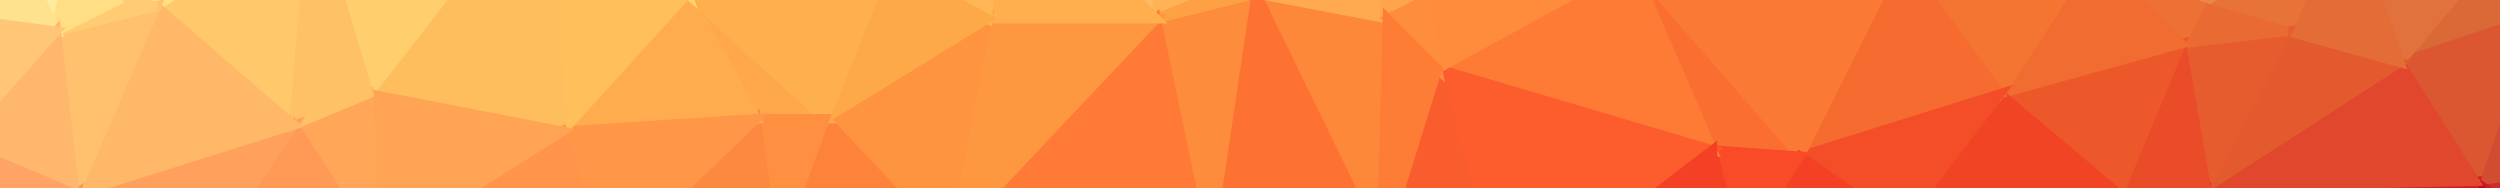
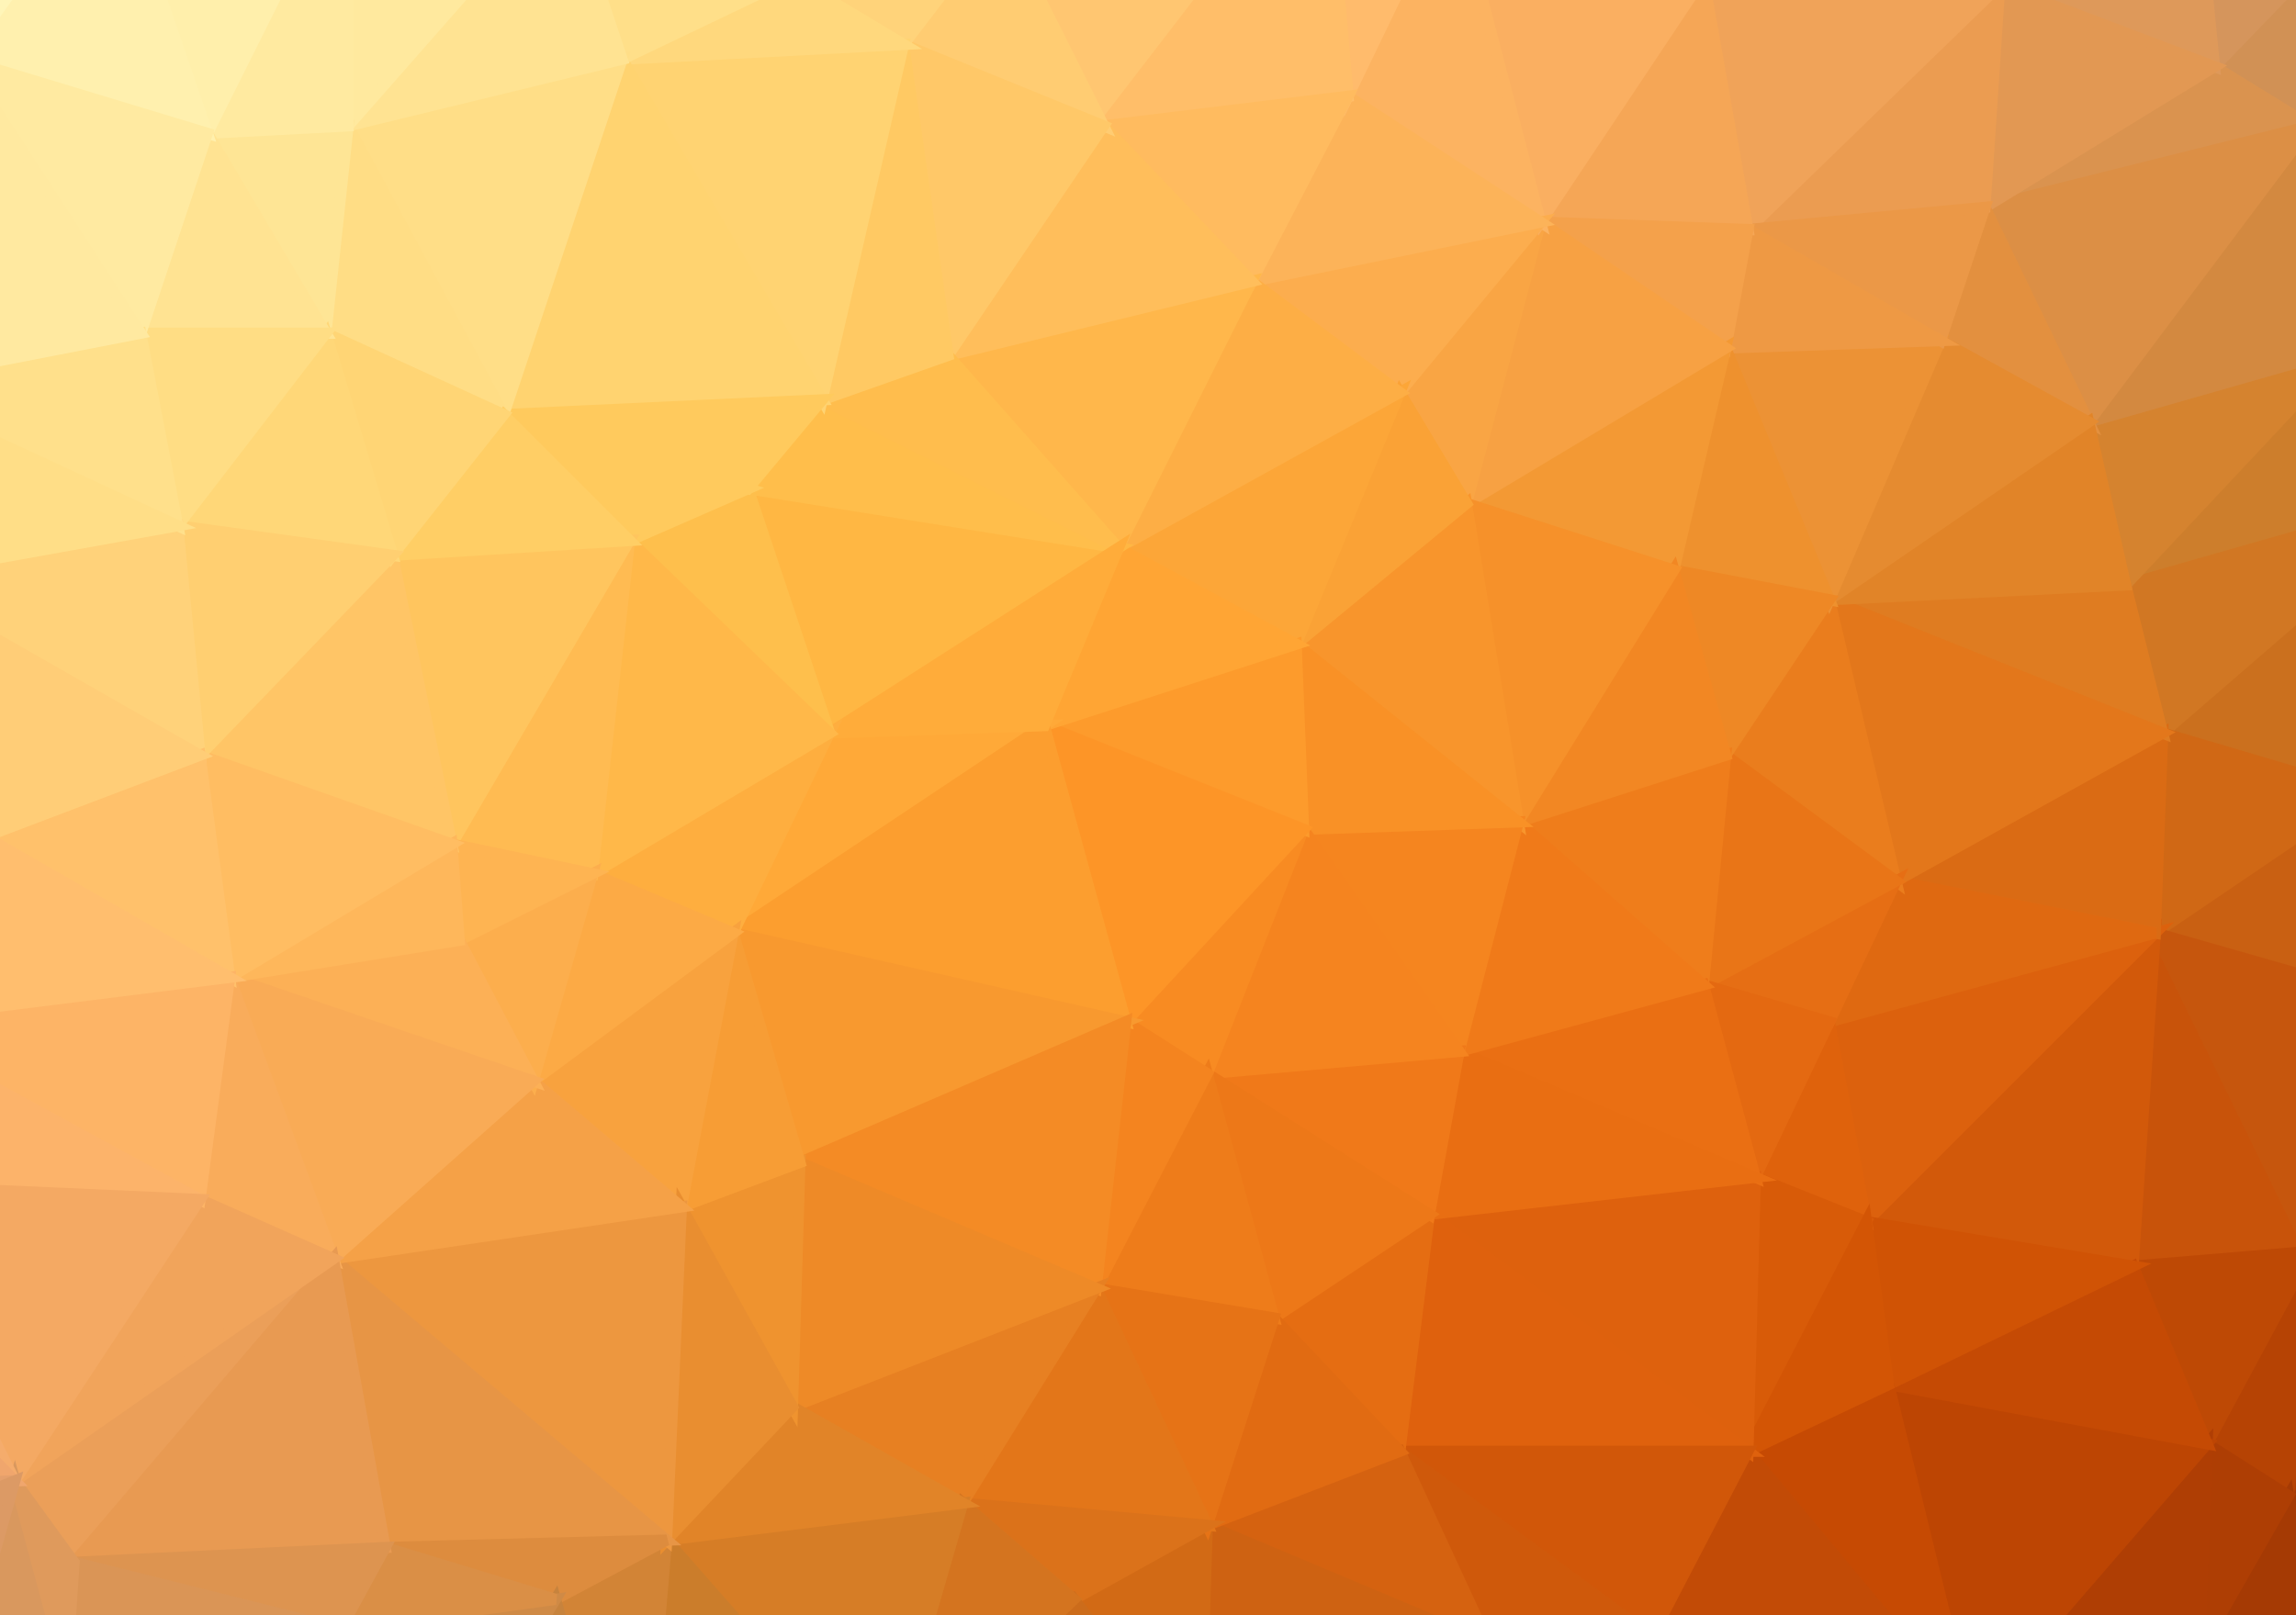
- <svg xmlns="http://www.w3.org/2000/svg" width="400" height="30">
-   <path d="M132,69L53,77L244,77Z" fill="#c56339" stroke="#c56339" stroke-width="1.51" />
-   <path d="M188,-40L241,-40L307,-46Z" fill="#ffb174" stroke="#ffb174" stroke-width="1.51" />
-   <path d="M80,-48L188,-40L307,-46Z" fill="#ffc781" stroke="#ffc781" stroke-width="1.51" />
-   <path d="M329,-41L353,-36L403,-37Z" fill="#ef9366" stroke="#ef9366" stroke-width="1.51" />
-   <path d="M329,-41L403,-37L438,-45Z" fill="#e5906b" stroke="#e5906b" stroke-width="1.51" />
-   <path d="M307,-46L329,-41L438,-45Z" fill="#f1966d" stroke="#f1966d" stroke-width="1.51" />
-   <path d="M438,-45L403,-37L444,-13Z" fill="#cf845e" stroke="#cf845e" stroke-width="1.51" />
-   <path d="M403,-37L400,-9L444,-13Z" fill="#d47e50" stroke="#d47e50" stroke-width="1.51" />
-   <path d="M405,3L430,24L444,-13Z" fill="#cb6036" stroke="#cb6036" stroke-width="1.51" />
-   <path d="M430,24L414,42L445,31Z" fill="#c52a28" stroke="#c52a28" stroke-width="1.51" />
-   <path d="M444,-13L430,24L445,31Z" fill="#c35133" stroke="#c35133" stroke-width="1.51" />
-   <path d="M416,56L378,71L445,54Z" fill="#b20126" stroke="#b20126" stroke-width="1.51" />
-   <path d="M445,31L414,42L445,54Z" fill="#bb1724" stroke="#bb1724" stroke-width="1.51" />
-   <path d="M414,42L416,56L445,54Z" fill="#b80923" stroke="#b80923" stroke-width="1.51" />
-   <path d="M400,-9L405,3L444,-13Z" fill="#d16f40" stroke="#d16f40" stroke-width="1.51" />
-   <path d="M396,29L414,42L430,24Z" fill="#ce2c29" stroke="#ce2c29" stroke-width="1.51" />
-   <path d="M405,3L396,29L430,24Z" fill="#d14c30" stroke="#d14c30" stroke-width="1.51" />
-   <path d="M353,-36L387,-30L403,-37Z" fill="#e88e62" stroke="#e88e62" stroke-width="1.51" />
-   <path d="M414,42L396,29L416,56Z" fill="#c81924" stroke="#c81924" stroke-width="1.51" />
-   <path d="M396,29L378,71L416,56Z" fill="#c40923" stroke="#c40923" stroke-width="1.51" />
-   <path d="M111,69L53,77L132,69Z" fill="#cd7345" stroke="#cd7345" stroke-width="1.51" />
-   <path d="M387,-30L400,-9L403,-37Z" fill="#df8657" stroke="#df8657" stroke-width="1.51" />
-   <path d="M400,-9L384,10L405,3Z" fill="#db6837" stroke="#db6837" stroke-width="1.51" />
-   <path d="M384,10L396,29L405,3Z" fill="#da5732" stroke="#da5732" stroke-width="1.51" />
-   <path d="M353,30L378,71L396,29Z" fill="#d61922" stroke="#d61922" stroke-width="1.51" />
-   <path d="M387,-30L375,-16L400,-9Z" fill="#e3834e" stroke="#e3834e" stroke-width="1.51" />
-   <path d="M375,-16L384,10L400,-9Z" fill="#e1723e" stroke="#e1723e" stroke-width="1.51" />
-   <path d="M280,63L244,77L346,74Z" fill="#c42126" stroke="#c42126" stroke-width="1.51" />
-   <path d="M384,10L353,30L396,29Z" fill="#e0472c" stroke="#e0472c" stroke-width="1.51" />
-   <path d="M353,30L351,65L378,71Z" fill="#cd0c22" stroke="#cd0c22" stroke-width="1.51" />
-   <path d="M366,5L353,30L384,10Z" fill="#e45a2f" stroke="#e45a2f" stroke-width="1.51" />
-   <path d="M375,-16L366,5L384,10Z" fill="#e46d37" stroke="#e46d37" stroke-width="1.51" />
-   <path d="M353,-36L375,-16L387,-30Z" fill="#ea8b58" stroke="#ea8b58" stroke-width="1.51" />
-   <path d="M203,67L132,69L244,77Z" fill="#cb5433" stroke="#cb5433" stroke-width="1.51" />
-   <path d="M351,65L346,74L378,71Z" fill="#b60524" stroke="#b60524" stroke-width="1.51" />
-   <path d="M352,1L366,5L375,-16Z" fill="#e77339" stroke="#e77339" stroke-width="1.51" />
-   <path d="M353,-36L352,1L375,-16Z" fill="#eb864a" stroke="#eb864a" stroke-width="1.51" />
-   <path d="M335,-8L352,1L353,-36Z" fill="#ef8446" stroke="#ef8446" stroke-width="1.51" />
-   <path d="M349,7L353,30L366,5Z" fill="#e75c2f" stroke="#e75c2f" stroke-width="1.51" />
-   <path d="M352,1L349,7L366,5Z" fill="#e96a33" stroke="#e96a33" stroke-width="1.51" />
-   <path d="M-15,-45L18,-43L80,-48Z" fill="#fff2ae" stroke="#fff2ae" stroke-width="1.51" />
-   <path d="M241,-40L258,-37L307,-46Z" fill="#ffa86f" stroke="#ffa86f" stroke-width="1.51" />
-   <path d="M305,56L280,63L346,74Z" fill="#ce1923" stroke="#ce1923" stroke-width="1.51" />
-   <path d="M339,31L305,56L351,65Z" fill="#db161e" stroke="#db161e" stroke-width="1.51" />
-   <path d="M329,-41L335,-8L353,-36Z" fill="#f49058" stroke="#f49058" stroke-width="1.51" />
-   <path d="M339,31L351,65L353,30Z" fill="#df2120" stroke="#df2120" stroke-width="1.51" />
-   <path d="M349,7L339,31L353,30Z" fill="#ea4b29" stroke="#ea4b29" stroke-width="1.51" />
-   <path d="M335,-8L349,7L352,1Z" fill="#ed7134" stroke="#ed7134" stroke-width="1.51" />
-   <path d="M320,15L339,31L349,7Z" fill="#ed582b" stroke="#ed582b" stroke-width="1.51" />
-   <path d="M305,56L346,74L351,65Z" fill="#c70c23" stroke="#c70c23" stroke-width="1.51" />
-   <path d="M335,-8L320,15L349,7Z" fill="#f06c31" stroke="#f06c31" stroke-width="1.51" />
-   <path d="M298,-16L304,-7L329,-41Z" fill="#fa914f" stroke="#fa914f" stroke-width="1.51" />
-   <path d="M329,-41L304,-7L335,-8Z" fill="#f78c4a" stroke="#f78c4a" stroke-width="1.51" />
-   <path d="M320,15L304,36L339,31Z" fill="#f14425" stroke="#f14425" stroke-width="1.51" />
-   <path d="M304,36L305,56L339,31Z" fill="#e92b1f" stroke="#e92b1f" stroke-width="1.51" />
-   <path d="M298,-36L298,-16L329,-41Z" fill="#fc985c" stroke="#fc985c" stroke-width="1.51" />
-   <path d="M304,-7L320,15L335,-8Z" fill="#f47532" stroke="#f47532" stroke-width="1.51" />
-   <path d="M307,-46L298,-36L329,-41Z" fill="#fe9c69" stroke="#fe9c69" stroke-width="1.51" />
-   <path d="M80,-48L164,-36L188,-40Z" fill="#ffd383" stroke="#ffd383" stroke-width="1.51" />
-   <path d="M304,-7L288,25L320,15Z" fill="#f66b30" stroke="#f66b30" stroke-width="1.51" />
-   <path d="M288,25L304,36L320,15Z" fill="#f44e28" stroke="#f44e28" stroke-width="1.51" />
-   <path d="M81,71L53,77L111,69Z" fill="#cc784a" stroke="#cc784a" stroke-width="1.51" />
-   <path d="M304,36L278,40L305,56Z" fill="#eb2f20" stroke="#eb2f20" stroke-width="1.51" />
-   <path d="M258,-37L298,-36L307,-46Z" fill="#ffa26a" stroke="#ffa26a" stroke-width="1.51" />
-   <path d="M278,40L274,52L280,63Z" fill="#e62f23" stroke="#e62f23" stroke-width="1.51" />
-   <path d="M261,-6L274,24L288,25Z" fill="#fb6e32" stroke="#fb6e32" stroke-width="1.51" />
-   <path d="M298,-16L261,-6L304,-7Z" fill="#fc8b43" stroke="#fc8b43" stroke-width="1.51" />
-   <path d="M261,-6L288,25L304,-7Z" fill="#fa7935" stroke="#fa7935" stroke-width="1.51" />
-   <path d="M278,40L280,63L305,56Z" fill="#e22a23" stroke="#e22a23" stroke-width="1.51" />
-   <path d="M188,-40L215,-36L241,-40Z" fill="#ffbc75" stroke="#ffbc75" stroke-width="1.51" />
-   <path d="M288,25L278,40L304,36Z" fill="#f44125" stroke="#f44125" stroke-width="1.51" />
-   <path d="M274,48L274,52L278,40Z" fill="#ed3221" stroke="#ed3221" stroke-width="1.51" />
-   <path d="M298,-36L258,-37L298,-16Z" fill="#ff9d5d" stroke="#ff9d5d" stroke-width="1.51" />
-   <path d="M258,-37L261,-6L298,-16Z" fill="#ff9a52" stroke="#ff9a52" stroke-width="1.51" />
-   <path d="M274,24L278,40L288,25Z" fill="#f94b28" stroke="#f94b28" stroke-width="1.51" />
-   <path d="M274,52L244,77L280,63Z" fill="#d72e28" stroke="#d72e28" stroke-width="1.51" />
-   <path d="M274,24L274,48L278,40Z" fill="#f44025" stroke="#f44025" stroke-width="1.51" />
-   <path d="M80,-48L146,-34L164,-36Z" fill="#ffd683" stroke="#ffd683" stroke-width="1.51" />
-   <path d="M261,-6L230,11L274,24Z" fill="#fe7b36" stroke="#fe7b36" stroke-width="1.51" />
-   <path d="M230,11L240,50L274,24Z" fill="#fd5c2d" stroke="#fd5c2d" stroke-width="1.51" />
-   <path d="M274,24L240,50L274,48Z" fill="#f44025" stroke="#f44025" stroke-width="1.51" />
-   <path d="M274,48L240,50L274,52Z" fill="#eb3624" stroke="#eb3624" stroke-width="1.51" />
-   <path d="M240,50L244,77L274,52Z" fill="#df3929" stroke="#df3929" stroke-width="1.51" />
-   <path d="M258,-37L241,-40L261,-6Z" fill="#ffa55f" stroke="#ffa55f" stroke-width="1.51" />
-   <path d="M241,-40L228,0L261,-6Z" fill="#ffa151" stroke="#ffa151" stroke-width="1.51" />
-   <path d="M228,0L230,11L261,-6Z" fill="#ff8c3d" stroke="#ff8c3d" stroke-width="1.51" />
-   <path d="M230,11L221,40L240,50Z" fill="#fa5d2d" stroke="#fa5d2d" stroke-width="1.51" />
-   <path d="M215,-36L228,0L241,-40Z" fill="#ffae61" stroke="#ffae61" stroke-width="1.51" />
-   <path d="M240,50L203,67L244,77Z" fill="#d7462d" stroke="#d7462d" stroke-width="1.51" />
-   <path d="M221,40L203,67L240,50Z" fill="#e9502b" stroke="#e9502b" stroke-width="1.51" />
-   <path d="M201,-1L221,40L222,3Z" fill="#fd883a" stroke="#fd883a" stroke-width="1.51" />
-   <path d="M215,-36L201,-1L222,3Z" fill="#ffa950" stroke="#ffa950" stroke-width="1.51" />
-   <path d="M215,-36L222,3L228,0Z" fill="#ffa44e" stroke="#ffa44e" stroke-width="1.51" />
-   <path d="M228,0L222,3L230,11Z" fill="#fe8e3d" stroke="#fe8e3d" stroke-width="1.51" />
-   <path d="M222,3L221,40L230,11Z" fill="#fd7d36" stroke="#fd7d36" stroke-width="1.51" />
-   <path d="M185,3L194,46L201,-1Z" fill="#fd8d3c" stroke="#fd8d3c" stroke-width="1.51" />
-   <path d="M197,-2L201,-1L215,-36Z" fill="#ffae54" stroke="#ffae54" stroke-width="1.51" />
-   <path d="M194,46L203,67L221,40Z" fill="#eb5a2c" stroke="#eb5a2c" stroke-width="1.51" />
-   <path d="M201,-1L194,46L221,40Z" fill="#fd7233" stroke="#fd7233" stroke-width="1.51" />
-   <path d="M168,54L132,69L203,67Z" fill="#dc6135" stroke="#dc6135" stroke-width="1.51" />
-   <path d="M188,-40L197,-2L215,-36Z" fill="#ffba66" stroke="#ffba66" stroke-width="1.51" />
-   <path d="M160,-22L185,3L188,-40Z" fill="#ffbc60" stroke="#ffbc60" stroke-width="1.51" />
-   <path d="M188,-40L185,3L197,-2Z" fill="#ffb356" stroke="#ffb356" stroke-width="1.51" />
-   <path d="M197,-2L185,3L201,-1Z" fill="#fea144" stroke="#fea144" stroke-width="1.51" />
-   <path d="M187,56L168,54L203,67Z" fill="#e25e32" stroke="#e25e32" stroke-width="1.51" />
-   <path d="M194,46L187,56L203,67Z" fill="#e45c2f" stroke="#e45c2f" stroke-width="1.51" />
-   <path d="M185,3L151,39L194,46Z" fill="#fe7a36" stroke="#fe7a36" stroke-width="1.51" />
-   <path d="M151,39L168,54L194,46Z" fill="#f2692e" stroke="#f2692e" stroke-width="1.51" />
-   <path d="M158,3L151,39L185,3Z" fill="#fe9840" stroke="#fe9840" stroke-width="1.51" />
-   <path d="M164,-36L160,-22L188,-40Z" fill="#ffc773" stroke="#ffc773" stroke-width="1.51" />
-   <path d="M168,54L187,56L194,46Z" fill="#eb622f" stroke="#eb622f" stroke-width="1.51" />
-   <path d="M160,-22L158,3L185,3Z" fill="#ffaf4e" stroke="#ffaf4e" stroke-width="1.51" />
-   <path d="M132,19L151,39L158,3Z" fill="#fe9440" stroke="#fe9440" stroke-width="1.51" />
-   <path d="M151,39L132,69L168,54Z" fill="#e96c34" stroke="#e96c34" stroke-width="1.51" />
-   <path d="M142,-6L158,3L160,-22Z" fill="#ffb755" stroke="#ffb755" stroke-width="1.51" />
-   <path d="M146,-34L160,-22L164,-36Z" fill="#ffc972" stroke="#ffc972" stroke-width="1.51" />
-   <path d="M126,49L132,69L151,39Z" fill="#ec7236" stroke="#ec7236" stroke-width="1.51" />
-   <path d="M146,-34L142,-6L160,-22Z" fill="#ffc566" stroke="#ffc566" stroke-width="1.51" />
-   <path d="M80,-48L101,-27L146,-34Z" fill="#ffdb86" stroke="#ffdb86" stroke-width="1.51" />
-   <path d="M142,-6L132,19L158,3Z" fill="#fea948" stroke="#fea948" stroke-width="1.51" />
-   <path d="M132,19L124,41L151,39Z" fill="#fd833a" stroke="#fd833a" stroke-width="1.51" />
-   <path d="M124,41L126,49L151,39Z" fill="#f67936" stroke="#f67936" stroke-width="1.51" />
-   <path d="M101,-27L110,-1L142,-6Z" fill="#ffc661" stroke="#ffc661" stroke-width="1.51" />
-   <path d="M101,-27L142,-6L146,-34Z" fill="#ffcc6c" stroke="#ffcc6c" stroke-width="1.51" />
-   <path d="M110,-1L121,19L132,19Z" fill="#fea84b" stroke="#fea84b" stroke-width="1.51" />
-   <path d="M110,-1L132,19L142,-6Z" fill="#feb04c" stroke="#feb04c" stroke-width="1.51" />
-   <path d="M126,49L111,69L132,69Z" fill="#df713d" stroke="#df713d" stroke-width="1.51" />
-   <path d="M121,19L124,41L132,19Z" fill="#ff9041" stroke="#ff9041" stroke-width="1.51" />
-   <path d="M121,19L96,43L124,41Z" fill="#fd8940" stroke="#fd8940" stroke-width="1.51" />
-   <path d="M124,41L96,43L126,49Z" fill="#f67e3b" stroke="#f67e3b" stroke-width="1.51" />
-   <path d="M96,43L111,69L126,49Z" fill="#eb7a3d" stroke="#eb7a3d" stroke-width="1.51" />
-   <path d="M110,-1L90,21L121,19Z" fill="#ffac4f" stroke="#ffac4f" stroke-width="1.51" />
-   <path d="M90,21L96,43L121,19Z" fill="#ff9648" stroke="#ff9648" stroke-width="1.51" />
-   <path d="M101,-27L87,-21L110,-1Z" fill="#ffd26e" stroke="#ffd26e" stroke-width="1.51" />
-   <path d="M96,43L81,71L111,69Z" fill="#e37b45" stroke="#e37b45" stroke-width="1.51" />
-   <path d="M87,-21L90,21L110,-1Z" fill="#ffbf5a" stroke="#ffbf5a" stroke-width="1.51" />
-   <path d="M87,-21L59,15L90,21Z" fill="#ffbe5d" stroke="#ffbe5d" stroke-width="1.51" />
-   <path d="M80,-48L87,-21L101,-27Z" fill="#ffde86" stroke="#ffde86" stroke-width="1.51" />
-   <path d="M90,21L60,40L96,43Z" fill="#ff944a" stroke="#ff944a" stroke-width="1.51" />
-   <path d="M60,40L81,71L96,43Z" fill="#f08647" stroke="#f08647" stroke-width="1.51" />
-   <path d="M18,-43L39,-35L80,-48Z" fill="#ffeda4" stroke="#ffeda4" stroke-width="1.51" />
-   <path d="M50,-15L59,15L87,-21Z" fill="#ffcf6d" stroke="#ffcf6d" stroke-width="1.51" />
-   <path d="M80,-48L66,-32L87,-21Z" fill="#ffe38d" stroke="#ffe38d" stroke-width="1.51" />
-   <path d="M59,15L60,40L90,21Z" fill="#ffa454" stroke="#ffa454" stroke-width="1.51" />
-   <path d="M66,-32L50,-15L87,-21Z" fill="#ffde81" stroke="#ffde81" stroke-width="1.51" />
-   <path d="M39,-35L66,-32L80,-48Z" fill="#ffe899" stroke="#ffe899" stroke-width="1.51" />
-   <path d="M60,40L53,77L81,71Z" fill="#e1824f" stroke="#e1824f" stroke-width="1.51" />
-   <path d="M34,59L53,77L60,40Z" fill="#e88753" stroke="#e88753" stroke-width="1.51" />
-   <path d="M59,15L47,20L60,40Z" fill="#ffa659" stroke="#ffa659" stroke-width="1.51" />
-   <path d="M39,-35L50,-15L66,-32Z" fill="#ffe38d" stroke="#ffe38d" stroke-width="1.51" />
-   <path d="M25,1L47,20L50,-15Z" fill="#ffc86b" stroke="#ffc86b" stroke-width="1.51" />
-   <path d="M22,61L-1,66L53,77Z" fill="#d7855b" stroke="#d7855b" stroke-width="1.51" />
-   <path d="M50,-15L47,20L59,15Z" fill="#ffc165" stroke="#ffc165" stroke-width="1.51" />
-   <path d="M47,20L30,45L60,40Z" fill="#ff9a56" stroke="#ff9a56" stroke-width="1.51" />
-   <path d="M30,45L34,59L60,40Z" fill="#f68f52" stroke="#f68f52" stroke-width="1.51" />
-   <path d="M34,59L22,61L53,77Z" fill="#dc8557" stroke="#dc8557" stroke-width="1.51" />
-   <path d="M39,-35L25,1L50,-15Z" fill="#ffdf83" stroke="#ffdf83" stroke-width="1.51" />
-   <path d="M12,31L30,45L47,20Z" fill="#ffa05d" stroke="#ffa05d" stroke-width="1.51" />
-   <path d="M25,1L12,31L47,20Z" fill="#ffb867" stroke="#ffb867" stroke-width="1.51" />
-   <path d="M19,0L25,1L39,-35Z" fill="#ffda80" stroke="#ffda80" stroke-width="1.51" />
-   <path d="M18,-43L19,0L39,-35Z" fill="#ffe794" stroke="#ffe794" stroke-width="1.51" />
-   <path d="M9,5L12,31L25,1Z" fill="#ffc16e" stroke="#ffc16e" stroke-width="1.51" />
-   <path d="M30,45L22,61L34,59Z" fill="#ee8d58" stroke="#ee8d58" stroke-width="1.51" />
-   <path d="M19,0L9,5L25,1Z" fill="#ffcc73" stroke="#ffcc73" stroke-width="1.51" />
-   <path d="M12,31L22,61L30,45Z" fill="#fa9358" stroke="#fa9358" stroke-width="1.51" />
-   <path d="M-15,-45L9,5L18,-43Z" fill="#ffeb9e" stroke="#ffeb9e" stroke-width="1.51" />
-   <path d="M18,-43L9,5L19,0Z" fill="#ffde85" stroke="#ffde85" stroke-width="1.51" />
-   <path d="M12,31L-1,66L22,61Z" fill="#f1915d" stroke="#f1915d" stroke-width="1.51" />
-   <path d="M-15,-45L-21,1L9,5Z" fill="#ffe28e" stroke="#ffe28e" stroke-width="1.51" />
-   <path d="M-18,49L-1,66L12,31Z" fill="#f79560" stroke="#f79560" stroke-width="1.51" />
-   <path d="M9,5L-7,23L12,31Z" fill="#ffb76d" stroke="#ffb76d" stroke-width="1.51" />
-   <path d="M-7,23L-18,49L12,31Z" fill="#ffa367" stroke="#ffa367" stroke-width="1.51" />
-   <path d="M-21,1L-7,23L9,5Z" fill="#ffc677" stroke="#ffc677" stroke-width="1.51" />
-   <path d="M-43,-19L-21,1L-15,-45Z" fill="#ffeb9f" stroke="#ffeb9f" stroke-width="1.51" />
-   <path d="M-18,49L-39,57L-1,66Z" fill="#ed9268" stroke="#ed9268" stroke-width="1.51" />
-   <path d="M-29,9L-38,48L-18,49Z" fill="#ffa56f" stroke="#ffa56f" stroke-width="1.51" />
-   <path d="M-29,9L-18,49L-7,23Z" fill="#ffaf70" stroke="#ffaf70" stroke-width="1.51" />
-   <path d="M-21,1L-29,9L-7,23Z" fill="#ffc77b" stroke="#ffc77b" stroke-width="1.51" />
-   <path d="M-49,-34L-43,-19L-15,-45Z" fill="#fff4b2" stroke="#fff4b2" stroke-width="1.51" />
-   <path d="M-38,48L-39,57L-18,49Z" fill="#f5986b" stroke="#f5986b" stroke-width="1.51" />
-   <path d="M-43,-19L-29,9L-21,1Z" fill="#ffd889" stroke="#ffd889" stroke-width="1.51" />
-   <path d="M-43,-19L-38,48L-29,9Z" fill="#ffc780" stroke="#ffc780" stroke-width="1.51" />
-   <path d="M-49,-34L-39,57L-38,48Z" fill="#ffb87b" stroke="#ffb87b" stroke-width="1.51" />
-   <path d="M-43,-19L-49,-34L-38,48Z" fill="#ffd98b" stroke="#ffd98b" stroke-width="1.51" />
+ <svg xmlns="http://www.w3.org/2000/svg" width="310" height="218">
+   <path d="M-53,-51L22,-41L80,-42Z" fill="#fff6c4" stroke="#fff6c4" stroke-width="1.51" />
+   <path d="M49,259L2,258L114,268Z" fill="#bb8245" stroke="#bb8245" stroke-width="1.51" />
+   <path d="M-53,-51L80,-42L163,-52Z" fill="#ffecaf" stroke="#ffecaf" stroke-width="1.51" />
+   <path d="M163,-52L208,-48L252,-50Z" fill="#ffb87c" stroke="#ffb87c" stroke-width="1.51" />
+   <path d="M277,265L219,268L308,266Z" fill="#983806" stroke="#983806" stroke-width="1.51" />
+   <path d="M-53,-51L163,-52L324,-54Z" fill="#ffd08b" stroke="#ffd08b" stroke-width="1.51" />
+   <path d="M252,-50L291,-50L324,-54Z" fill="#e09e71" stroke="#e09e71" stroke-width="1.51" />
+   <path d="M163,-52L252,-50L324,-54Z" fill="#f4ab77" stroke="#f4ab77" stroke-width="1.51" />
+   <path d="M313,227L344,241L348,202Z" fill="#933305" stroke="#933305" stroke-width="1.51" />
+   <path d="M344,134L312,169L351,175Z" fill="#b24a0b" stroke="#b24a0b" stroke-width="1.51" />
+   <path d="M308,266L219,268L355,268Z" fill="#8c3106" stroke="#8c3106" stroke-width="1.51" />
+   <path d="M351,175L348,202L355,268Z" fill="#903305" stroke="#903305" stroke-width="1.51" />
+   <path d="M348,202L344,241L355,268Z" fill="#842e06" stroke="#842e06" stroke-width="1.51" />
+   <path d="M337,109L344,134L356,45Z" fill="#ba671d" stroke="#ba671d" stroke-width="1.51" />
+   <path d="M338,71L337,109L356,45Z" fill="#bb7226" stroke="#bb7226" stroke-width="1.51" />
+   <path d="M329,67L338,71L356,45Z" fill="#bd792e" stroke="#bd792e" stroke-width="1.51" />
+   <path d="M350,22L317,47L356,45Z" fill="#bf8140" stroke="#bf8140" stroke-width="1.51" />
+   <path d="M317,47L329,67L356,45Z" fill="#c27d35" stroke="#c27d35" stroke-width="1.51" />
+   <path d="M346,-6L350,22L356,45Z" fill="#bb854b" stroke="#bb854b" stroke-width="1.51" />
+   <path d="M343,-33L346,-6L356,45Z" fill="#bd8954" stroke="#bd8954" stroke-width="1.51" />
+   <path d="M344,134L351,175L356,45Z" fill="#b55b15" stroke="#b55b15" stroke-width="1.51" />
+   <path d="M351,175L355,268L356,45Z" fill="#a7450b" stroke="#a7450b" stroke-width="1.51" />
+   <path d="M319,134L312,169L344,134Z" fill="#bc520d" stroke="#bc520d" stroke-width="1.51" />
+   <path d="M344,241L308,266L355,268Z" fill="#7d2c06" stroke="#7d2c06" stroke-width="1.51" />
+   <path d="M343,-33L326,-19L346,-6Z" fill="#c4905f" stroke="#c4905f" stroke-width="1.51" />
+   <path d="M312,169L309,202L348,202Z" fill="#ad3e04" stroke="#ad3e04" stroke-width="1.51" />
+   <path d="M346,-6L312,17L350,22Z" fill="#c48a50" stroke="#c48a50" stroke-width="1.51" />
+   <path d="M312,17L317,47L350,22Z" fill="#c78747" stroke="#c78747" stroke-width="1.51" />
+   <path d="M312,169L348,202L351,175Z" fill="#a94007" stroke="#a94007" stroke-width="1.51" />
+   <path d="M191,262L114,268L219,268Z" fill="#b15713" stroke="#b15713" stroke-width="1.51" />
+   <path d="M319,107L337,109L338,71Z" fill="#c16a1d" stroke="#c16a1d" stroke-width="1.51" />
+   <path d="M309,202L313,227L348,202Z" fill="#a13904" stroke="#a13904" stroke-width="1.51" />
+   <path d="M329,67L319,107L338,71Z" fill="#c47223" stroke="#c47223" stroke-width="1.51" />
+   <path d="M337,109L319,134L344,134Z" fill="#bc5b13" stroke="#bc5b13" stroke-width="1.51" />
+   <path d="M326,-19L312,17L346,-6Z" fill="#c98f57" stroke="#c98f57" stroke-width="1.51" />
+   <path d="M313,227L308,266L344,241Z" fill="#8d3105" stroke="#8d3105" stroke-width="1.51" />
+   <path d="M324,-54L326,-19L343,-33Z" fill="#c99367" stroke="#c99367" stroke-width="1.51" />
+   <path d="M319,107L319,134L337,109Z" fill="#c36014" stroke="#c36014" stroke-width="1.51" />
+   <path d="M22,-41L44,-40L80,-42Z" fill="#fff0b4" stroke="#fff0b4" stroke-width="1.51" />
+   <path d="M253,261L219,268L277,265Z" fill="#a03d07" stroke="#a03d07" stroke-width="1.51" />
+   <path d="M291,-50L296,-21L324,-54Z" fill="#d8996b" stroke="#d8996b" stroke-width="1.51" />
+   <path d="M299,9L312,17L326,-19Z" fill="#d19155" stroke="#d19155" stroke-width="1.51" />
+   <path d="M296,-21L299,9L326,-19Z" fill="#d5955c" stroke="#d5955c" stroke-width="1.51" />
+   <path d="M324,-54L296,-21L326,-19Z" fill="#d19565" stroke="#d19565" stroke-width="1.51" />
+   <path d="M317,47L287,79L329,67Z" fill="#cd7e2c" stroke="#cd7e2c" stroke-width="1.51" />
+   <path d="M292,99L319,107L329,67Z" fill="#cb701e" stroke="#cb701e" stroke-width="1.51" />
+   <path d="M287,79L292,99L329,67Z" fill="#d17723" stroke="#d17723" stroke-width="1.51" />
+   <path d="M298,195L309,202L312,169Z" fill="#b64304" stroke="#b64304" stroke-width="1.51" />
+   <path d="M282,57L287,79L317,47Z" fill="#d5832f" stroke="#d5832f" stroke-width="1.51" />
+   <path d="M319,107L291,126L319,134Z" fill="#c96012" stroke="#c96012" stroke-width="1.51" />
+   <path d="M291,126L288,171L312,169Z" fill="#c8530a" stroke="#c8530a" stroke-width="1.51" />
+   <path d="M309,202L297,223L313,227Z" fill="#a53a04" stroke="#a53a04" stroke-width="1.51" />
+   <path d="M297,223L308,266L313,227Z" fill="#983405" stroke="#983405" stroke-width="1.51" />
+   <path d="M312,17L282,57L317,47Z" fill="#d38940" stroke="#d38940" stroke-width="1.51" />
+   <path d="M292,99L291,126L319,107Z" fill="#d06815" stroke="#d06815" stroke-width="1.51" />
+   <path d="M291,126L312,169L319,134Z" fill="#c6560d" stroke="#c6560d" stroke-width="1.51" />
+   <path d="M297,223L277,265L308,266Z" fill="#963405" stroke="#963405" stroke-width="1.51" />
+   <path d="M299,9L268,28L312,17Z" fill="#da934f" stroke="#da934f" stroke-width="1.51" />
+   <path d="M268,28L282,57L312,17Z" fill="#dc8f45" stroke="#dc8f45" stroke-width="1.51" />
+   <path d="M137,262L114,268L191,262Z" fill="#b66219" stroke="#b66219" stroke-width="1.51" />
+   <path d="M288,171L298,195L312,169Z" fill="#be4905" stroke="#be4905" stroke-width="1.51" />
+   <path d="M266,232L277,265L297,223Z" fill="#a43a04" stroke="#a43a04" stroke-width="1.51" />
+   <path d="M298,195L297,223L309,202Z" fill="#ae3e04" stroke="#ae3e04" stroke-width="1.51" />
+   <path d="M252,165L288,171L291,126Z" fill="#d2590a" stroke="#d2590a" stroke-width="1.51" />
+   <path d="M247,138L252,165L291,126Z" fill="#dc610d" stroke="#dc610d" stroke-width="1.51" />
+   <path d="M266,232L297,223L298,195Z" fill="#af3e04" stroke="#af3e04" stroke-width="1.51" />
+   <path d="M255,187L266,232L298,195Z" fill="#bd4503" stroke="#bd4503" stroke-width="1.51" />
+   <path d="M296,-21L270,-2L299,9Z" fill="#de995a" stroke="#de995a" stroke-width="1.51" />
+   <path d="M270,-2L268,28L299,9Z" fill="#e29853" stroke="#e29853" stroke-width="1.51" />
+   <path d="M291,-50L252,-50L296,-21Z" fill="#e5a06d" stroke="#e5a06d" stroke-width="1.51" />
+   <path d="M288,171L255,187L298,195Z" fill="#c54a04" stroke="#c54a04" stroke-width="1.51" />
+   <path d="M252,-50L270,-2L296,-21Z" fill="#e7a066" stroke="#e7a066" stroke-width="1.51" />
+   <path d="M256,119L291,126L292,99Z" fill="#da6b14" stroke="#da6b14" stroke-width="1.51" />
+   <path d="M268,28L262,46L282,57Z" fill="#e3903f" stroke="#e3903f" stroke-width="1.51" />
+   <path d="M256,119L247,138L291,126Z" fill="#df6911" stroke="#df6911" stroke-width="1.51" />
+   <path d="M287,79L247,81L292,99Z" fill="#df7c21" stroke="#df7c21" stroke-width="1.51" />
+   <path d="M247,81L256,119L292,99Z" fill="#e3771b" stroke="#e3771b" stroke-width="1.51" />
+   <path d="M282,57L247,81L287,79Z" fill="#e18428" stroke="#e18428" stroke-width="1.51" />
+   <path d="M252,165L255,187L288,171Z" fill="#d05305" stroke="#d05305" stroke-width="1.51" />
+   <path d="M252,-50L240,-45L270,-2Z" fill="#f1a66c" stroke="#f1a66c" stroke-width="1.51" />
+   <path d="M266,232L253,261L277,265Z" fill="#a33b05" stroke="#a33b05" stroke-width="1.51" />
+   <path d="M262,46L247,81L282,57Z" fill="#e58b30" stroke="#e58b30" stroke-width="1.51" />
+   <path d="M255,187L236,196L266,232Z" fill="#c64a03" stroke="#c64a03" stroke-width="1.51" />
+   <path d="M240,-45L230,-3L270,-2Z" fill="#f1a765" stroke="#f1a765" stroke-width="1.51" />
+   <path d="M208,-48L240,-45L252,-50Z" fill="#f7ae77" stroke="#f7ae77" stroke-width="1.51" />
+   <path d="M247,81L233,102L256,119Z" fill="#ea7d1d" stroke="#ea7d1d" stroke-width="1.51" />
+   <path d="M236,196L223,221L266,232Z" fill="#c24b06" stroke="#c24b06" stroke-width="1.51" />
+   <path d="M236,31L268,28L270,-2Z" fill="#eb9c51" stroke="#eb9c51" stroke-width="1.51" />
+   <path d="M230,-3L236,31L270,-2Z" fill="#f0a359" stroke="#f0a359" stroke-width="1.51" />
+   <path d="M233,47L247,81L262,46Z" fill="#ec9235" stroke="#ec9235" stroke-width="1.51" />
+   <path d="M236,31L262,46L268,28Z" fill="#eb9847" stroke="#eb9847" stroke-width="1.51" />
+   <path d="M223,221L253,261L266,232Z" fill="#b24306" stroke="#b24306" stroke-width="1.51" />
+   <path d="M247,138L237,159L252,165Z" fill="#df620c" stroke="#df620c" stroke-width="1.51" />
+   <path d="M236,31L233,47L262,46Z" fill="#ee9944" stroke="#ee9944" stroke-width="1.51" />
+   <path d="M233,47L226,77L247,81Z" fill="#ee912e" stroke="#ee912e" stroke-width="1.51" />
+   <path d="M237,159L236,196L252,165Z" fill="#d85b08" stroke="#d85b08" stroke-width="1.51" />
+   <path d="M223,221L219,268L253,261Z" fill="#af4609" stroke="#af4609" stroke-width="1.51" />
+   <path d="M252,165L236,196L255,187Z" fill="#d35505" stroke="#d35505" stroke-width="1.51" />
+   <path d="M230,133L247,138L256,119Z" fill="#e66e14" stroke="#e66e14" stroke-width="1.51" />
+   <path d="M233,102L230,133L256,119Z" fill="#e97517" stroke="#e97517" stroke-width="1.51" />
+   <path d="M208,-48L230,-3L240,-45Z" fill="#f9af70" stroke="#f9af70" stroke-width="1.51" />
+   <path d="M230,133L237,159L247,138Z" fill="#e46911" stroke="#e46911" stroke-width="1.51" />
+   <path d="M226,77L233,102L247,81Z" fill="#ee8825" stroke="#ee8825" stroke-width="1.51" />
+   <path d="M208,-48L196,-16L230,-3Z" fill="#fcb36e" stroke="#fcb36e" stroke-width="1.51" />
+   <path d="M205,111L230,133L233,102Z" fill="#ef7d1b" stroke="#ef7d1b" stroke-width="1.51" />
+   <path d="M230,-3L208,30L236,31Z" fill="#f5a656" stroke="#f5a656" stroke-width="1.51" />
+   <path d="M193,164L236,196L237,159Z" fill="#de610d" stroke="#de610d" stroke-width="1.51" />
+   <path d="M80,-42L145,-45L163,-52Z" fill="#ffd58d" stroke="#ffd58d" stroke-width="1.51" />
+   <path d="M201,222L219,268L223,221Z" fill="#bd4e0b" stroke="#bd4e0b" stroke-width="1.51" />
+   <path d="M208,30L233,47L236,31Z" fill="#f4a14b" stroke="#f4a14b" stroke-width="1.51" />
+   <path d="M193,164L189,196L236,196Z" fill="#df610d" stroke="#df610d" stroke-width="1.51" />
+   <path d="M230,133L197,142L237,159Z" fill="#ea6f13" stroke="#ea6f13" stroke-width="1.51" />
+   <path d="M197,142L193,164L237,159Z" fill="#e96e12" stroke="#e96e12" stroke-width="1.51" />
+   <path d="M198,68L226,77L233,47Z" fill="#f39934" stroke="#f39934" stroke-width="1.51" />
+   <path d="M189,196L223,221L236,196Z" fill="#d15709" stroke="#d15709" stroke-width="1.51" />
+   <path d="M201,222L191,262L219,268Z" fill="#b64f0d" stroke="#b64f0d" stroke-width="1.51" />
+   <path d="M189,196L201,222L223,221Z" fill="#cf590b" stroke="#cf590b" stroke-width="1.51" />
+   <path d="M208,30L198,68L233,47Z" fill="#f7a143" stroke="#f7a143" stroke-width="1.51" />
+   <path d="M226,77L205,111L233,102Z" fill="#f28723" stroke="#f28723" stroke-width="1.51" />
+   <path d="M189,53L198,68L208,30Z" fill="#f9a544" stroke="#f9a544" stroke-width="1.51" />
+   <path d="M196,-16L208,30L230,-3Z" fill="#faaf61" stroke="#faaf61" stroke-width="1.51" />
+   <path d="M205,111L197,142L230,133Z" fill="#f07a19" stroke="#f07a19" stroke-width="1.51" />
+   <path d="M196,-16L182,13L208,30Z" fill="#fcb361" stroke="#fcb361" stroke-width="1.51" />
+   <path d="M198,68L205,111L226,77Z" fill="#f6912a" stroke="#f6912a" stroke-width="1.51" />
+   <path d="M-53,-51L-19,-43L22,-41Z" fill="#fffbd1" stroke="#fffbd1" stroke-width="1.51" />
+   <path d="M198,68L175,87L205,111Z" fill="#f8952c" stroke="#f8952c" stroke-width="1.51" />
+   <path d="M162,238L191,262L201,222Z" fill="#c05910" stroke="#c05910" stroke-width="1.51" />
+   <path d="M176,112L197,142L205,111Z" fill="#f5851f" stroke="#f5851f" stroke-width="1.51" />
+   <path d="M175,87L176,112L205,111Z" fill="#f99126" stroke="#f99126" stroke-width="1.51" />
+   <path d="M179,-22L196,-16L208,-48Z" fill="#ffbb75" stroke="#ffbb75" stroke-width="1.51" />
+   <path d="M163,-52L179,-22L208,-48Z" fill="#ffc07d" stroke="#ffc07d" stroke-width="1.51" />
+   <path d="M169,38L189,53L208,30Z" fill="#fcad4e" stroke="#fcad4e" stroke-width="1.51" />
+   <path d="M182,13L169,38L208,30Z" fill="#fcb359" stroke="#fcb359" stroke-width="1.51" />
+   <path d="M161,251L137,262L191,262Z" fill="#b85e15" stroke="#b85e15" stroke-width="1.51" />
+   <path d="M172,178L189,196L193,164Z" fill="#e56d12" stroke="#e56d12" stroke-width="1.51" />
+   <path d="M189,196L163,206L201,222Z" fill="#d56210" stroke="#d56210" stroke-width="1.51" />
+   <path d="M163,206L162,238L201,222Z" fill="#ce6212" stroke="#ce6212" stroke-width="1.51" />
+   <path d="M162,238L161,251L191,262Z" fill="#bd5c13" stroke="#bd5c13" stroke-width="1.51" />
+   <path d="M179,-22L182,13L196,-16Z" fill="#ffbb6c" stroke="#ffbb6c" stroke-width="1.51" />
+   <path d="M163,145L193,164L197,142Z" fill="#f07919" stroke="#f07919" stroke-width="1.51" />
+   <path d="M176,112L163,145L197,142Z" fill="#f5841f" stroke="#f5841f" stroke-width="1.51" />
+   <path d="M189,53L175,87L198,68Z" fill="#faa236" stroke="#faa236" stroke-width="1.51" />
+   <path d="M163,145L172,178L193,164Z" fill="#ed7818" stroke="#ed7818" stroke-width="1.51" />
+   <path d="M151,74L175,87L189,53Z" fill="#fca638" stroke="#fca638" stroke-width="1.51" />
+   <path d="M172,178L163,206L189,196Z" fill="#e16b12" stroke="#e16b12" stroke-width="1.51" />
+   <path d="M169,38L151,74L189,53Z" fill="#fdae45" stroke="#fdae45" stroke-width="1.51" />
+   <path d="M152,138L163,145L176,112Z" fill="#f88b22" stroke="#f88b22" stroke-width="1.51" />
+   <path d="M135,-11L149,17L179,-22Z" fill="#ffc671" stroke="#ffc671" stroke-width="1.51" />
+   <path d="M179,-22L149,17L182,13Z" fill="#ffbe69" stroke="#ffbe69" stroke-width="1.51" />
+   <path d="M149,17L169,38L182,13Z" fill="#ffbb5f" stroke="#ffbb5f" stroke-width="1.51" />
+   <path d="M163,145L148,174L172,178Z" fill="#ee7c1a" stroke="#ee7c1a" stroke-width="1.51" />
+   <path d="M175,87L141,98L176,112Z" fill="#fd9b2c" stroke="#fd9b2c" stroke-width="1.51" />
+   <path d="M163,-52L145,-45L179,-22Z" fill="#ffc880" stroke="#ffc880" stroke-width="1.51" />
+   <path d="M145,-45L135,-11L179,-22Z" fill="#ffca7c" stroke="#ffca7c" stroke-width="1.51" />
+   <path d="M145,216L162,238L163,206Z" fill="#d26a15" stroke="#d26a15" stroke-width="1.51" />
+   <path d="M141,98L152,138L176,112Z" fill="#fd9527" stroke="#fd9527" stroke-width="1.51" />
+   <path d="M148,174L163,206L172,178Z" fill="#e67316" stroke="#e67316" stroke-width="1.51" />
+   <path d="M151,74L141,98L175,87Z" fill="#ffa534" stroke="#ffa534" stroke-width="1.51" />
+   <path d="M128,48L151,74L169,38Z" fill="#ffb74b" stroke="#ffb74b" stroke-width="1.51" />
+   <path d="M149,17L128,48L169,38Z" fill="#ffbe5b" stroke="#ffbe5b" stroke-width="1.51" />
+   <path d="M148,174L130,203L163,206Z" fill="#e37619" stroke="#e37619" stroke-width="1.51" />
+   <path d="M130,203L145,216L163,206Z" fill="#db721a" stroke="#db721a" stroke-width="1.51" />
+   <path d="M152,138L148,174L163,145Z" fill="#f4841f" stroke="#f4841f" stroke-width="1.51" />
+   <path d="M145,216L119,241L162,238Z" fill="#cc6c1b" stroke="#cc6c1b" stroke-width="1.51" />
+   <path d="M137,262L161,251L162,238Z" fill="#bf6317" stroke="#bf6317" stroke-width="1.51" />
+   <path d="M119,241L137,262L162,238Z" fill="#c26a1c" stroke="#c26a1c" stroke-width="1.51" />
+   <path d="M112,99L99,126L141,98Z" fill="#ffa938" stroke="#ffa938" stroke-width="1.51" />
+   <path d="M80,-42L101,-30L145,-45Z" fill="#ffdd91" stroke="#ffdd91" stroke-width="1.51" />
+   <path d="M135,-11L122,6L149,17Z" fill="#ffcc72" stroke="#ffcc72" stroke-width="1.51" />
+   <path d="M141,98L99,126L152,138Z" fill="#fc9e2f" stroke="#fc9e2f" stroke-width="1.51" />
+   <path d="M99,126L108,157L152,138Z" fill="#f8992f" stroke="#f8992f" stroke-width="1.51" />
+   <path d="M108,157L148,174L152,138Z" fill="#f48b25" stroke="#f48b25" stroke-width="1.51" />
+   <path d="M122,6L128,48L149,17Z" fill="#ffc868" stroke="#ffc868" stroke-width="1.51" />
+   <path d="M101,66L112,99L151,74Z" fill="#ffb743" stroke="#ffb743" stroke-width="1.51" />
+   <path d="M111,54L101,66L151,74Z" fill="#ffbe4b" stroke="#ffbe4b" stroke-width="1.51" />
+   <path d="M128,48L111,54L151,74Z" fill="#ffbd4d" stroke="#ffbd4d" stroke-width="1.51" />
+   <path d="M112,99L141,98L151,74Z" fill="#ffac3a" stroke="#ffac3a" stroke-width="1.51" />
+   <path d="M107,190L130,203L148,174Z" fill="#e78022" stroke="#e78022" stroke-width="1.51" />
+   <path d="M101,-30L135,-11L145,-45Z" fill="#ffd586" stroke="#ffd586" stroke-width="1.51" />
+   <path d="M108,157L107,190L148,174Z" fill="#ee8a27" stroke="#ee8a27" stroke-width="1.51" />
+   <path d="M130,203L119,241L145,216Z" fill="#d4741f" stroke="#d4741f" stroke-width="1.51" />
+   <path d="M86,255L49,259L114,268Z" fill="#ba7a35" stroke="#ba7a35" stroke-width="1.51" />
+   <path d="M119,241L114,268L137,262Z" fill="#bc6d21" stroke="#bc6d21" stroke-width="1.51" />
+   <path d="M122,6L111,54L128,48Z" fill="#ffc963" stroke="#ffc963" stroke-width="1.51" />
+   <path d="M90,208L119,241L130,203Z" fill="#d67d26" stroke="#d67d26" stroke-width="1.51" />
+   <path d="M107,-3L122,6L135,-11Z" fill="#ffd37a" stroke="#ffd37a" stroke-width="1.51" />
+   <path d="M101,-30L107,-3L135,-11Z" fill="#ffd883" stroke="#ffd883" stroke-width="1.51" />
+   <path d="M84,8L111,54L122,6Z" fill="#ffd372" stroke="#ffd372" stroke-width="1.51" />
+   <path d="M107,190L90,208L130,203Z" fill="#e18428" stroke="#e18428" stroke-width="1.51" />
+   <path d="M86,255L114,268L119,241Z" fill="#bd7527" stroke="#bd7527" stroke-width="1.51" />
+   <path d="M107,-3L84,8L122,6Z" fill="#ffd87d" stroke="#ffd87d" stroke-width="1.51" />
+   <path d="M92,163L107,190L108,157Z" fill="#ef932f" stroke="#ef932f" stroke-width="1.51" />
+   <path d="M90,208L86,255L119,241Z" fill="#cb7d2b" stroke="#cb7d2b" stroke-width="1.51" />
+   <path d="M75,216L86,255L90,208Z" fill="#d28436" stroke="#d28436" stroke-width="1.51" />
+   <path d="M84,8L68,56L111,54Z" fill="#ffd370" stroke="#ffd370" stroke-width="1.51" />
+   <path d="M80,118L99,126L112,99Z" fill="#feae3f" stroke="#feae3f" stroke-width="1.51" />
+   <path d="M101,66L85,73L112,99Z" fill="#febf4c" stroke="#febf4c" stroke-width="1.51" />
+   <path d="M99,126L92,163L108,157Z" fill="#f79d35" stroke="#f79d35" stroke-width="1.51" />
+   <path d="M68,56L101,66L111,54Z" fill="#ffca5d" stroke="#ffca5d" stroke-width="1.51" />
+   <path d="M85,73L80,118L112,99Z" fill="#ffb849" stroke="#ffb849" stroke-width="1.51" />
+   <path d="M101,-30L76,-16L107,-3Z" fill="#ffe08c" stroke="#ffe08c" stroke-width="1.51" />
+   <path d="M72,146L92,163L99,126Z" fill="#f8a23e" stroke="#f8a23e" stroke-width="1.51" />
+   <path d="M76,-16L84,8L107,-3Z" fill="#ffdf89" stroke="#ffdf89" stroke-width="1.51" />
+   <path d="M92,163L90,208L107,190Z" fill="#e98e30" stroke="#e98e30" stroke-width="1.51" />
+   <path d="M45,170L90,208L92,163Z" fill="#ed973f" stroke="#ed973f" stroke-width="1.51" />
+   <path d="M80,118L72,146L99,126Z" fill="#fcaa45" stroke="#fcaa45" stroke-width="1.51" />
+   <path d="M68,56L85,73L101,66Z" fill="#ffca5d" stroke="#ffca5d" stroke-width="1.51" />
+   <path d="M80,-42L76,-16L101,-30Z" fill="#ffe498" stroke="#ffe498" stroke-width="1.51" />
+   <path d="M45,170L52,209L90,208Z" fill="#e79545" stroke="#e79545" stroke-width="1.51" />
+   <path d="M47,17L68,56L84,8Z" fill="#ffde87" stroke="#ffde87" stroke-width="1.51" />
+   <path d="M61,114L80,118L85,73Z" fill="#ffbb52" stroke="#ffbb52" stroke-width="1.51" />
+   <path d="M53,75L61,114L85,73Z" fill="#ffc55e" stroke="#ffc55e" stroke-width="1.51" />
+   <path d="M52,209L75,216L90,208Z" fill="#dd8c3e" stroke="#dd8c3e" stroke-width="1.51" />
+   <path d="M72,146L45,170L92,163Z" fill="#f5a147" stroke="#f5a147" stroke-width="1.51" />
+   <path d="M62,127L72,146L80,118Z" fill="#fcae4d" stroke="#fcae4d" stroke-width="1.51" />
+   <path d="M75,216L49,259L86,255Z" fill="#c7833d" stroke="#c7833d" stroke-width="1.51" />
+   <path d="M47,17L44,45L68,56Z" fill="#ffdd85" stroke="#ffdd85" stroke-width="1.51" />
+   <path d="M46,220L49,259L75,216Z" fill="#cf8a46" stroke="#cf8a46" stroke-width="1.51" />
+   <path d="M68,56L53,75L85,73Z" fill="#ffce65" stroke="#ffce65" stroke-width="1.51" />
+   <path d="M76,-16L47,17L84,8Z" fill="#ffe392" stroke="#ffe392" stroke-width="1.51" />
+   <path d="M47,-20L47,17L76,-16Z" fill="#ffe99e" stroke="#ffe99e" stroke-width="1.51" />
+   <path d="M47,-20L76,-16L80,-42Z" fill="#ffe9a1" stroke="#ffe9a1" stroke-width="1.51" />
+   <path d="M44,-40L47,-20L80,-42Z" fill="#ffedac" stroke="#ffedac" stroke-width="1.51" />
+   <path d="M61,114L62,127L80,118Z" fill="#feb452" stroke="#feb452" stroke-width="1.51" />
+   <path d="M52,209L46,220L75,216Z" fill="#da8f46" stroke="#da8f46" stroke-width="1.51" />
+   <path d="M62,127L31,132L72,146Z" fill="#fcb056" stroke="#fcb056" stroke-width="1.51" />
+   <path d="M31,132L45,170L72,146Z" fill="#f9ab56" stroke="#f9ab56" stroke-width="1.51" />
+   <path d="M53,75L27,102L61,114Z" fill="#ffc566" stroke="#ffc566" stroke-width="1.51" />
+   <path d="M44,45L53,75L68,56Z" fill="#ffd575" stroke="#ffd575" stroke-width="1.51" />
+   <path d="M31,132L27,162L45,170Z" fill="#f9ac5b" stroke="#f9ac5b" stroke-width="1.51" />
+   <path d="M13,253L2,258L49,259Z" fill="#c08a53" stroke="#c08a53" stroke-width="1.51" />
+   <path d="M61,114L31,132L62,127Z" fill="#feb75b" stroke="#feb75b" stroke-width="1.51" />
+   <path d="M27,102L31,132L61,114Z" fill="#ffbd62" stroke="#ffbd62" stroke-width="1.51" />
+   <path d="M2,200L10,211L45,170Z" fill="#eb9f59" stroke="#eb9f59" stroke-width="1.51" />
+   <path d="M9,226L13,253L46,220Z" fill="#d19054" stroke="#d19054" stroke-width="1.51" />
+   <path d="M28,18L44,45L47,17Z" fill="#fee595" stroke="#fee595" stroke-width="1.51" />
+   <path d="M28,18L47,17L47,-20Z" fill="#ffeaa0" stroke="#ffeaa0" stroke-width="1.51" />
+   <path d="M15,-20L28,18L47,-20Z" fill="#ffefab" stroke="#ffefab" stroke-width="1.51" />
+   <path d="M46,220L13,253L49,259Z" fill="#c88b4e" stroke="#c88b4e" stroke-width="1.51" />
+   <path d="M45,170L10,211L52,209Z" fill="#e89a52" stroke="#e89a52" stroke-width="1.51" />
+   <path d="M44,45L24,71L53,75Z" fill="#ffd778" stroke="#ffd778" stroke-width="1.51" />
+   <path d="M24,71L27,102L53,75Z" fill="#ffcf71" stroke="#ffcf71" stroke-width="1.51" />
+   <path d="M27,162L2,200L45,170Z" fill="#f1a45b" stroke="#f1a45b" stroke-width="1.51" />
+   <path d="M10,211L46,220L52,209Z" fill="#dd9450" stroke="#dd9450" stroke-width="1.51" />
+   <path d="M44,-40L22,-41L47,-20Z" fill="#fff1b5" stroke="#fff1b5" stroke-width="1.51" />
+   <path d="M28,18L19,45L44,45Z" fill="#ffe392" stroke="#ffe392" stroke-width="1.51" />
+   <path d="M19,45L24,71L44,45Z" fill="#ffdd84" stroke="#ffdd84" stroke-width="1.51" />
+   <path d="M22,-41L15,-20L47,-20Z" fill="#fff2b5" stroke="#fff2b5" stroke-width="1.51" />
+   <path d="M10,211L9,226L46,220Z" fill="#da9556" stroke="#da9556" stroke-width="1.51" />
+   <path d="M24,71L-15,78L27,102Z" fill="#ffd27a" stroke="#ffd27a" stroke-width="1.51" />
+   <path d="M15,-20L-5,8L28,18Z" fill="#fff0ae" stroke="#fff0ae" stroke-width="1.51" />
+   <path d="M27,102L-2,113L31,132Z" fill="#ffc16b" stroke="#ffc16b" stroke-width="1.51" />
+   <path d="M-17,138L27,162L31,132Z" fill="#fdb466" stroke="#fdb466" stroke-width="1.51" />
+   <path d="M-2,113L-17,138L31,132Z" fill="#ffbe6e" stroke="#ffbe6e" stroke-width="1.51" />
+   <path d="M-15,78L-2,113L27,102Z" fill="#ffcd77" stroke="#ffcd77" stroke-width="1.51" />
+   <path d="M-17,138L-18,160L27,162Z" fill="#fcb36a" stroke="#fcb36a" stroke-width="1.51" />
+   <path d="M-18,160L2,200L27,162Z" fill="#f4a963" stroke="#f4a963" stroke-width="1.51" />
+   <path d="M-5,8L19,45L28,18Z" fill="#ffeaa1" stroke="#ffeaa1" stroke-width="1.51" />
+   <path d="M2,-22L15,-20L22,-41Z" fill="#fff5bc" stroke="#fff5bc" stroke-width="1.51" />
+   <path d="M19,45L-17,52L24,71Z" fill="#ffe08b" stroke="#ffe08b" stroke-width="1.51" />
+   <path d="M-17,52L-15,78L24,71Z" fill="#ffde87" stroke="#ffde87" stroke-width="1.51" />
+   <path d="M2,-22L-5,8L15,-20Z" fill="#fff5b8" stroke="#fff5b8" stroke-width="1.51" />
+   <path d="M-5,8L-17,52L19,45Z" fill="#ffe9a0" stroke="#ffe9a0" stroke-width="1.51" />
+   <path d="M-19,-43L2,-22L22,-41Z" fill="#fff8c5" stroke="#fff8c5" stroke-width="1.51" />
+   <path d="M9,226L-9,239L13,253Z" fill="#cd925b" stroke="#cd925b" stroke-width="1.51" />
+   <path d="M-9,239L2,258L13,253Z" fill="#c58f5b" stroke="#c58f5b" stroke-width="1.51" />
+   <path d="M2,200L-9,239L9,226Z" fill="#d9985e" stroke="#d9985e" stroke-width="1.51" />
+   <path d="M2,200L9,226L10,211Z" fill="#df9a5c" stroke="#df9a5c" stroke-width="1.51" />
+   <path d="M-43,22L-17,52L-5,8Z" fill="#ffeeae" stroke="#ffeeae" stroke-width="1.51" />
+   <path d="M-18,160L-36,161L2,200Z" fill="#f5ac6c" stroke="#f5ac6c" stroke-width="1.51" />
+   <path d="M-36,161L-53,202L2,200Z" fill="#f0a66d" stroke="#f0a66d" stroke-width="1.51" />
+   <path d="M-53,202L-45,219L2,200Z" fill="#e5a06c" stroke="#e5a06c" stroke-width="1.51" />
+   <path d="M-45,219L-9,239L2,200Z" fill="#dc9a65" stroke="#dc9a65" stroke-width="1.51" />
+   <path d="M-43,-17L-5,8L2,-22Z" fill="#fff7bf" stroke="#fff7bf" stroke-width="1.51" />
+   <path d="M-19,-43L-43,-17L2,-22Z" fill="#fff9c9" stroke="#fff9c9" stroke-width="1.51" />
+   <path d="M-9,239L-51,252L2,258Z" fill="#c79263" stroke="#c79263" stroke-width="1.51" />
+   <path d="M-15,78L-52,106L-2,113Z" fill="#ffcf82" stroke="#ffcf82" stroke-width="1.51" />
+   <path d="M-52,106L-17,138L-2,113Z" fill="#ffc57b" stroke="#ffc57b" stroke-width="1.51" />
+   <path d="M-43,-17L-43,22L-5,8Z" fill="#fff4bd" stroke="#fff4bd" stroke-width="1.51" />
+   <path d="M-43,22L-28,55L-17,52Z" fill="#ffe9a4" stroke="#ffe9a4" stroke-width="1.51" />
+   <path d="M-52,106L-40,141L-17,138Z" fill="#ffc17d" stroke="#ffc17d" stroke-width="1.51" />
+   <path d="M-17,52L-28,55L-15,78Z" fill="#ffe192" stroke="#ffe192" stroke-width="1.51" />
+   <path d="M-45,219L-51,252L-9,239Z" fill="#d19669" stroke="#d19669" stroke-width="1.51" />
+   <path d="M-40,141L-36,161L-18,160Z" fill="#fdb576" stroke="#fdb576" stroke-width="1.51" />
+   <path d="M-40,141L-18,160L-17,138Z" fill="#ffb875" stroke="#ffb875" stroke-width="1.51" />
+   <path d="M-28,55L-48,68L-15,78Z" fill="#ffe092" stroke="#ffe092" stroke-width="1.51" />
+   <path d="M-48,68L-52,106L-15,78Z" fill="#ffd78e" stroke="#ffd78e" stroke-width="1.51" />
+   <path d="M-53,-51L-43,-17L-19,-43Z" fill="#fffbd5" stroke="#fffbd5" stroke-width="1.51" />
+   <path d="M-43,22L-48,68L-28,55Z" fill="#ffe8a4" stroke="#ffe8a4" stroke-width="1.51" />
+   <path d="M-40,141L-53,202L-36,161Z" fill="#f8b077" stroke="#f8b077" stroke-width="1.51" />
+   <path d="M-52,106L-53,202L-40,141Z" fill="#ffb87d" stroke="#ffb87d" stroke-width="1.51" />
+   <path d="M-43,-17L-53,-51L-43,22Z" fill="#ffface" stroke="#ffface" stroke-width="1.51" />
+   <path d="M-53,-51L-48,68L-43,22Z" fill="#fff4c0" stroke="#fff4c0" stroke-width="1.51" />
+   <path d="M-53,202L-51,252L-45,219Z" fill="#da9b70" stroke="#da9b70" stroke-width="1.51" />
+   <path d="M-53,-51L-52,106L-48,68Z" fill="#ffebae" stroke="#ffebae" stroke-width="1.51" />
</svg>
